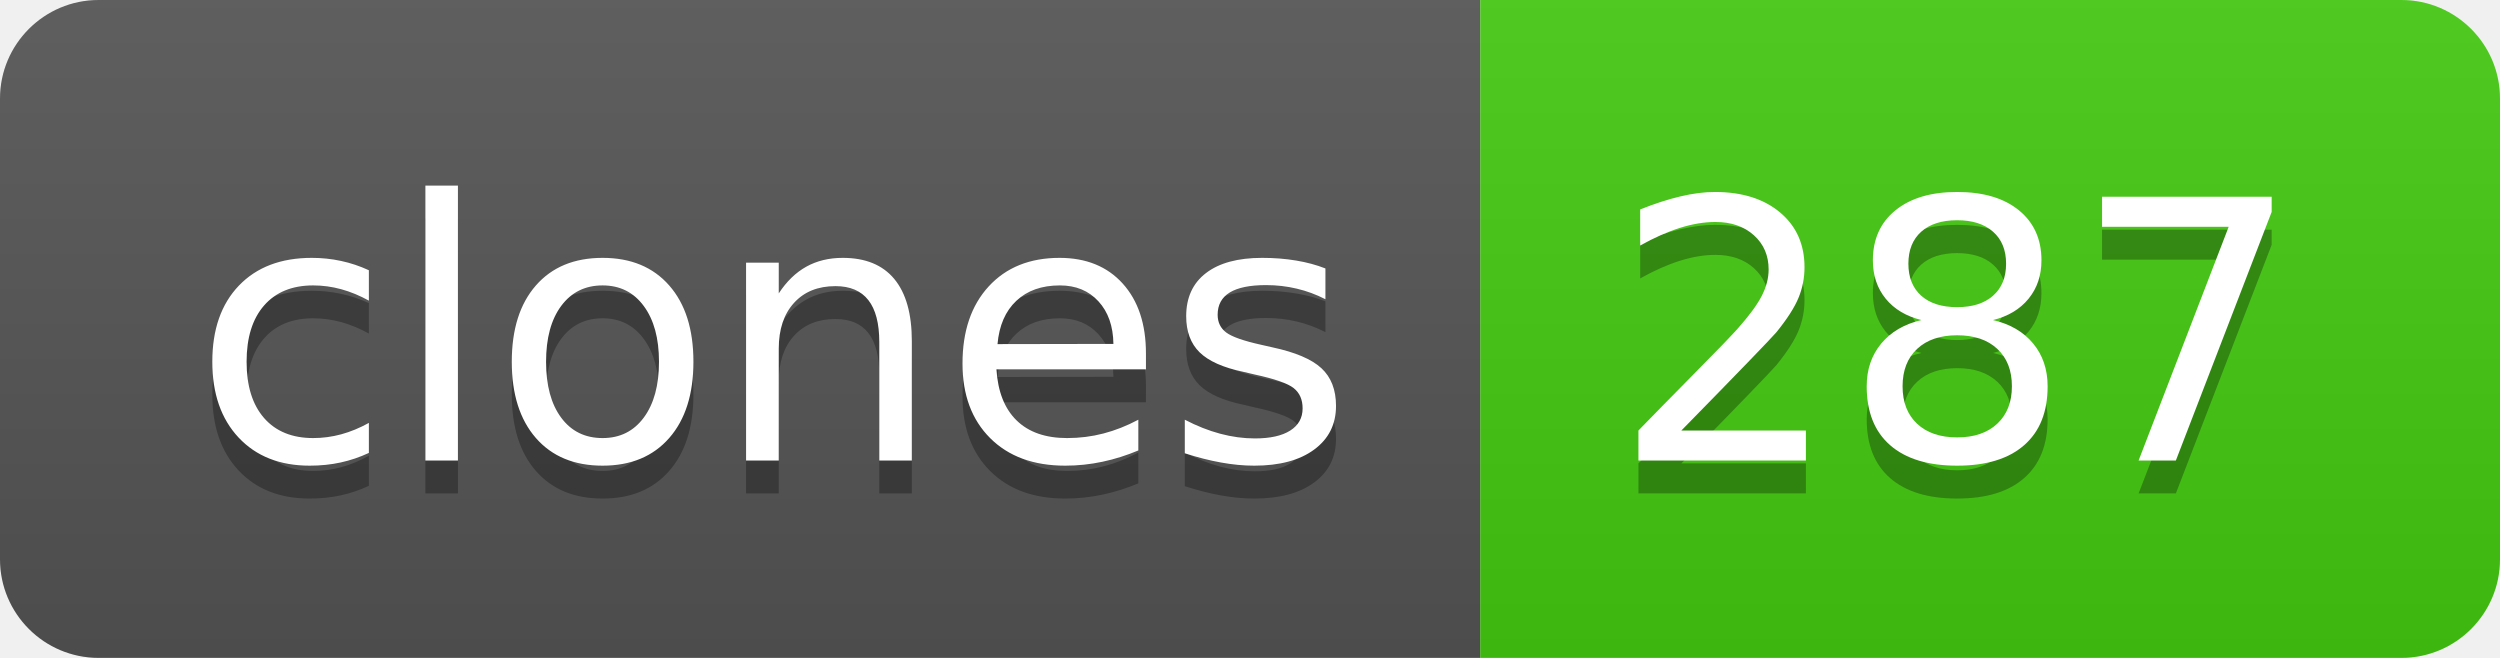
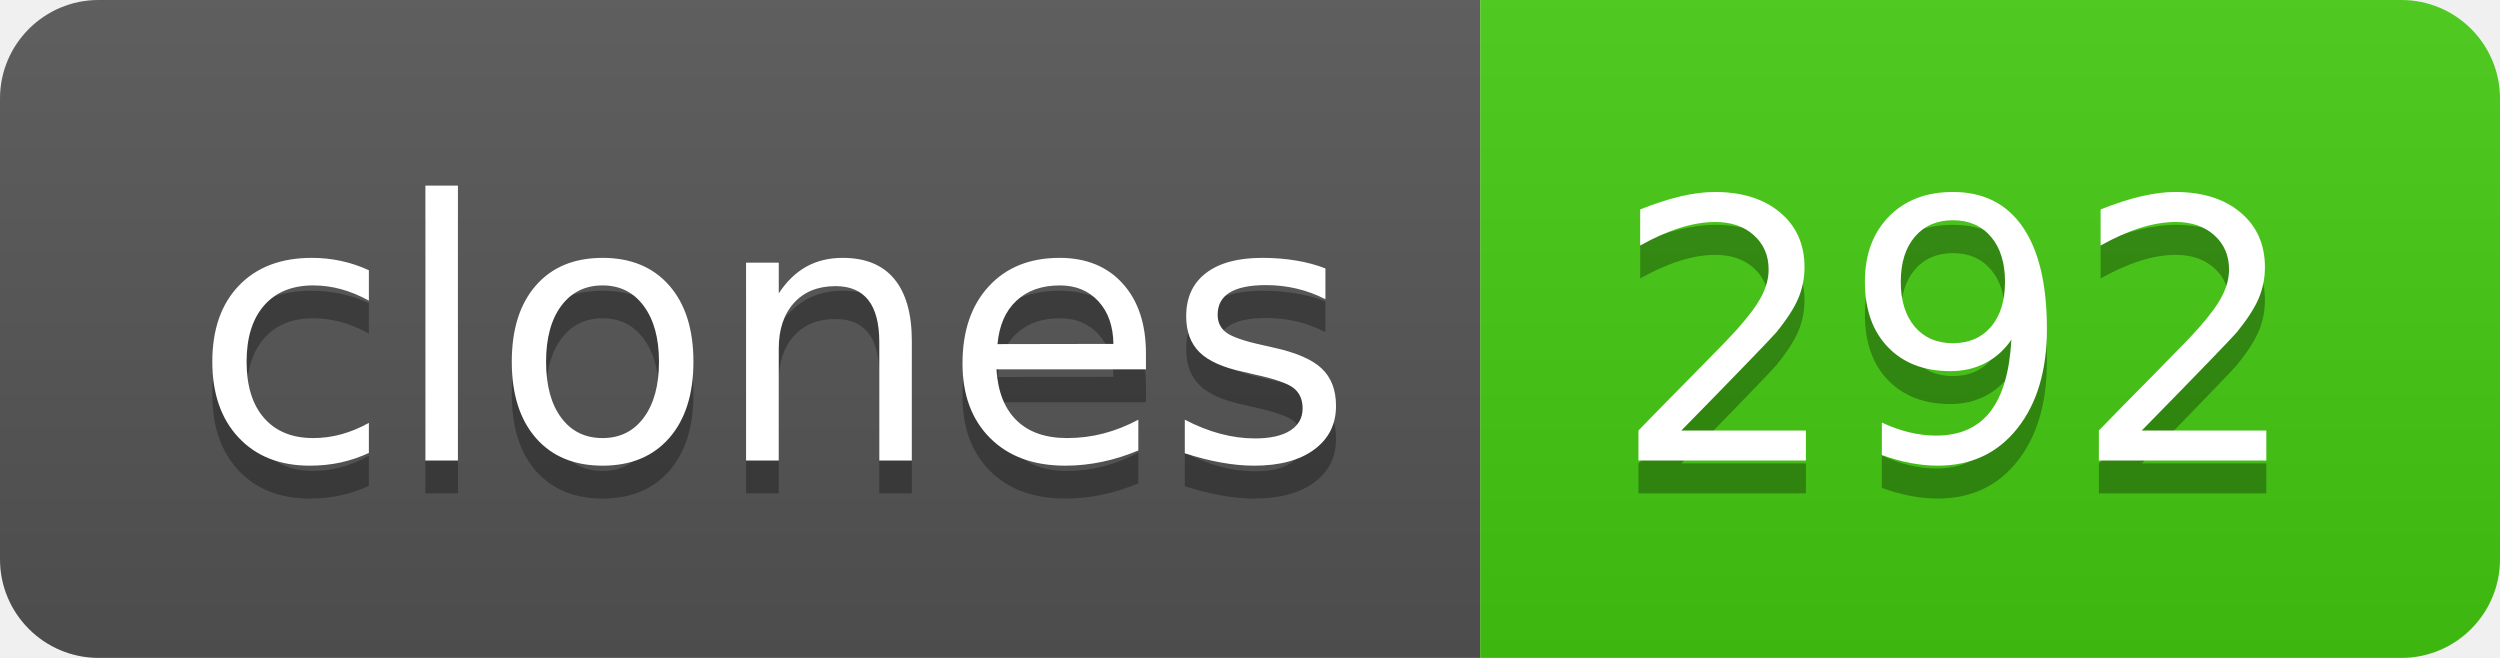
- <svg xmlns="http://www.w3.org/2000/svg" width="76" height="20" role="img" aria-label="clones: 287">
+ <svg xmlns="http://www.w3.org/2000/svg" width="76" height="20" role="img" aria-label="clones: 292">
  <linearGradient id="s" x2="0" y2="100%">
    <stop offset="0" stop-color="#bbb" stop-opacity=".1" />
    <stop offset="1" stop-opacity=".1" />
  </linearGradient>
  <clipPath id="r">
    <rect width="76" height="20" rx="3" fill="#fff" />
  </clipPath>
  <g clip-path="url(#r)">
    <rect width="45" height="20" fill="#555" />
    <rect x="45" width="31" height="20" fill="#4c1" />
    <rect width="76" height="20" fill="url(#s)" />
  </g>
  <g fill="#fff" text-anchor="middle" font-family="Verdana,Geneva,DejaVu Sans,sans-serif" text-rendering="geometricPrecision" font-size="110">
    <text aria-hidden="true" x="235" y="150" fill="#010101" fill-opacity=".3" transform="scale(.1)" textLength="350">clones</text>
    <text x="235" y="140" transform="scale(.1)" fill="#fff" textLength="350">clones</text>
-     <text aria-hidden="true" x="595" y="150" fill="#010101" fill-opacity=".3" transform="scale(.1)" textLength="210">287</text>
-     <text x="595" y="140" transform="scale(.1)" fill="#fff" textLength="210">287</text>
+     <text aria-hidden="true" x="595" y="150" fill="#010101" fill-opacity=".3" transform="scale(.1)" textLength="210">292</text>
+     <text x="595" y="140" transform="scale(.1)" fill="#fff" textLength="210">292</text>
  </g>
</svg>
